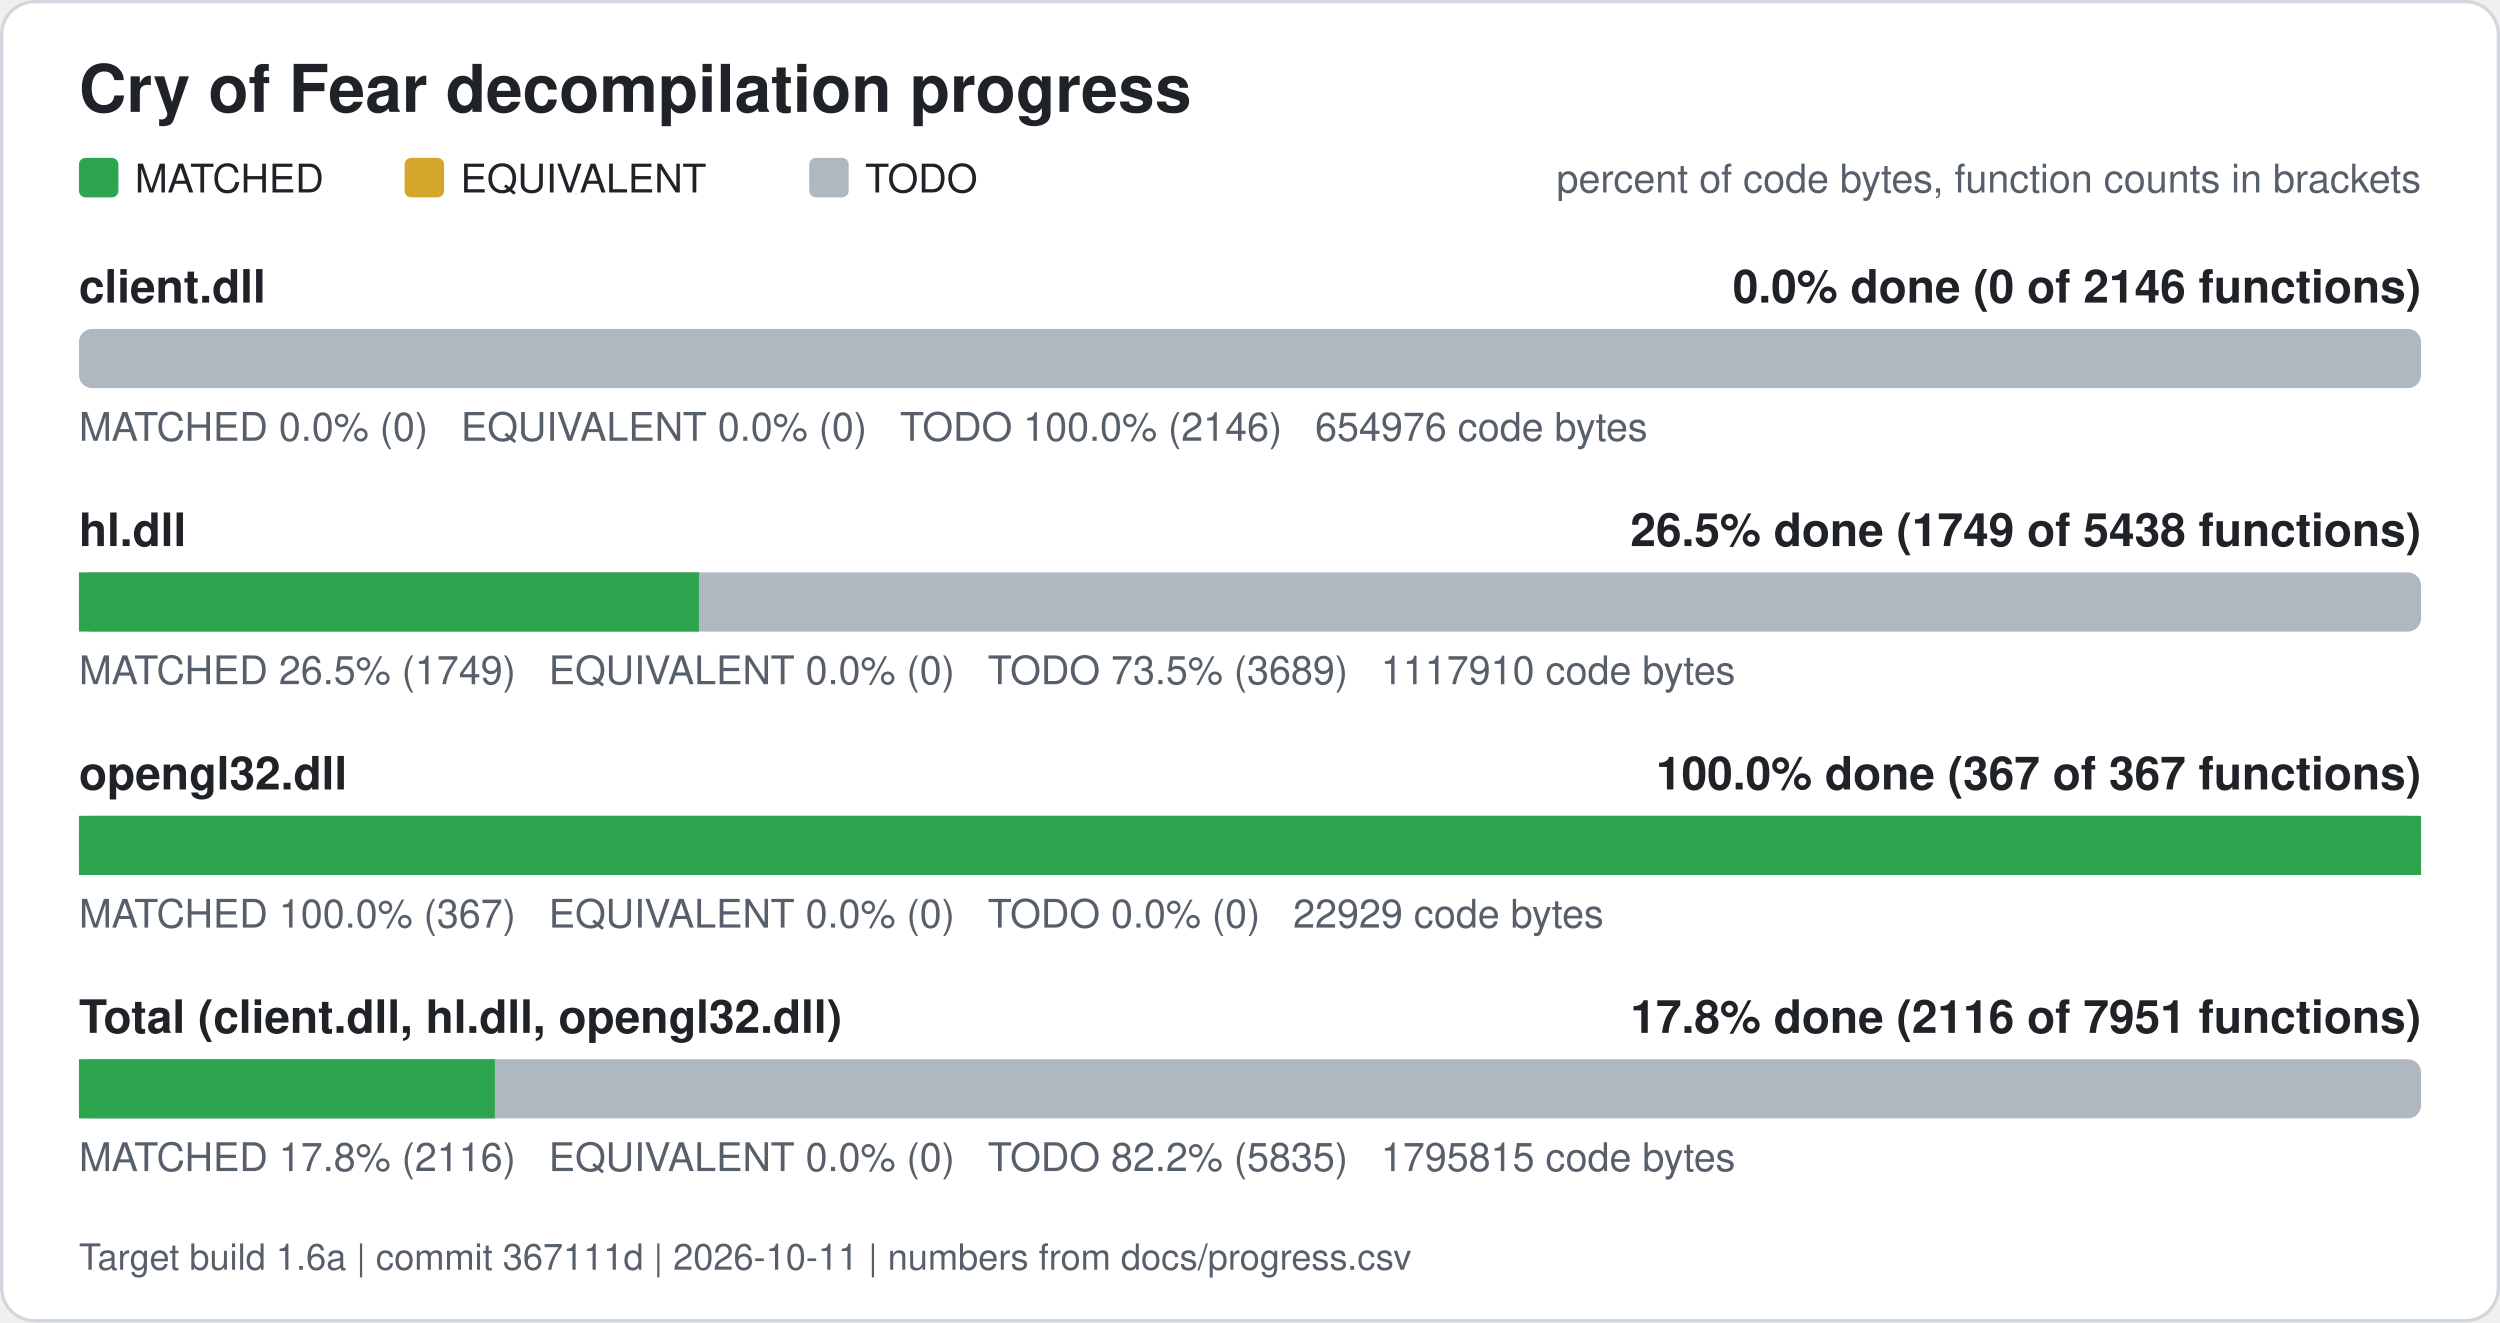
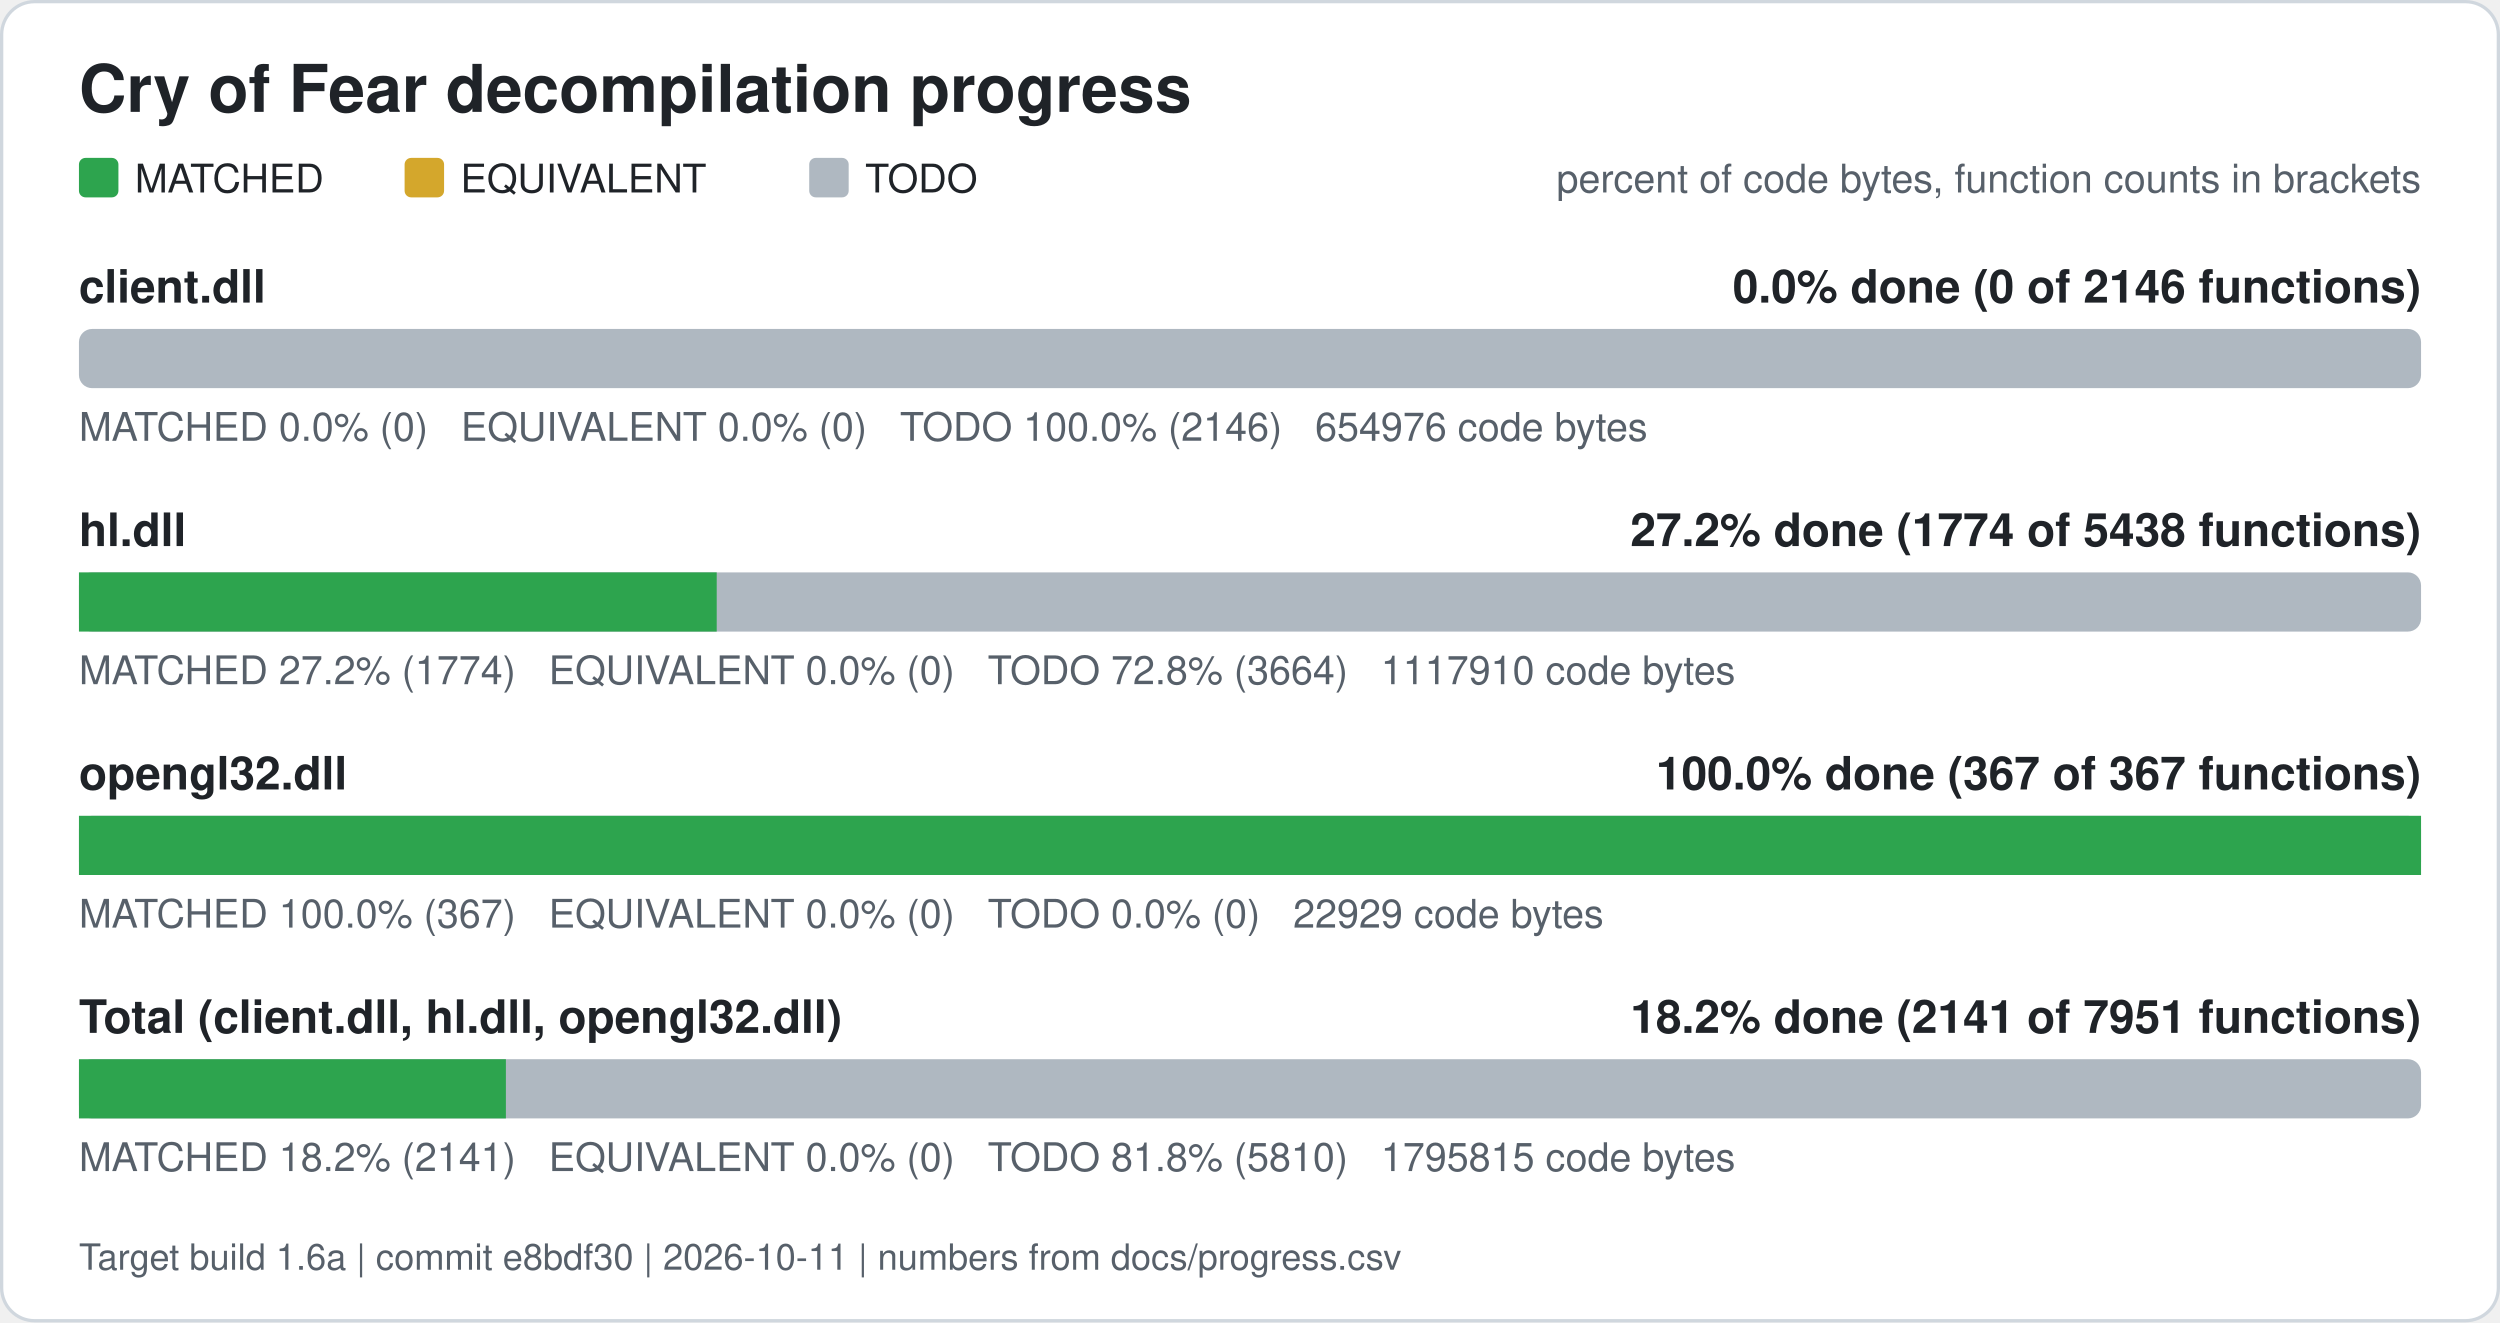
<svg xmlns="http://www.w3.org/2000/svg" width="760" height="402" viewBox="0 0 760 402" role="img" aria-label="Cry of Fear decompilation progress">
  <rect x="0.5" y="0.5" width="759" height="401" rx="10" fill="#ffffff" stroke="#d0d7de" />
  <text x="24" y="34" font-family="Segoe UI, Helvetica, Arial, sans-serif" font-size="20" font-weight="600" fill="#1f2328">Cry of Fear decompilation progress</text>
  <rect x="24" y="48" width="12" height="12" rx="2" fill="#2da44e" />
  <text x="41" y="58.5" font-family="Segoe UI, Helvetica, Arial, sans-serif" font-size="12" fill="#1f2328">MATCHED</text>
  <rect x="123" y="48" width="12" height="12" rx="2" fill="#d4a72c" />
  <text x="140" y="58.5" font-family="Segoe UI, Helvetica, Arial, sans-serif" font-size="12" fill="#1f2328">EQUIVALENT</text>
  <rect x="246" y="48" width="12" height="12" rx="2" fill="#afb8c1" />
  <text x="263" y="58.5" font-family="Segoe UI, Helvetica, Arial, sans-serif" font-size="12" fill="#1f2328">TODO</text>
  <text x="736" y="58.5" font-family="Segoe UI, Helvetica, Arial, sans-serif" font-size="12" fill="#57606a" text-anchor="end">percent of code bytes, function counts in brackets</text>
  <text x="24" y="92" font-family="Segoe UI, Helvetica, Arial, sans-serif" font-size="14" font-weight="600" fill="#1f2328">client.dll</text>
  <text x="736" y="92" font-family="Segoe UI, Helvetica, Arial, sans-serif" font-size="14" font-weight="600" fill="#1f2328" text-anchor="end">0.0% done (0 of 2146 functions)</text>
  <rect x="24" y="100" width="712" height="18" rx="4" fill="#afb8c1" />
  <text x="24" y="134" font-family="Segoe UI, Helvetica, Arial, sans-serif" font-size="12" fill="#57606a" xml:space="preserve">MATCHED 0.0% (0)   EQUIVALENT 0.0% (0)   TODO 100.0% (2146)   654976 code bytes</text>
  <text x="24" y="166" font-family="Segoe UI, Helvetica, Arial, sans-serif" font-size="14" font-weight="600" fill="#1f2328">hl.dll</text>
-   <text x="736" y="166" font-family="Segoe UI, Helvetica, Arial, sans-serif" font-size="14" font-weight="600" fill="#1f2328" text-anchor="end">26.5% done (1749 of 5438 functions)</text>
+   <text x="736" y="166" font-family="Segoe UI, Helvetica, Arial, sans-serif" font-size="14" font-weight="600" fill="#1f2328" text-anchor="end">27.2% done (1774 of 5438 functions)</text>
  <rect x="24" y="174" width="712" height="18" rx="4" fill="#afb8c1" />
-   <rect x="24.00" y="174" width="188.48" height="18" fill="#2da44e" />
-   <text x="24" y="208" font-family="Segoe UI, Helvetica, Arial, sans-serif" font-size="12" fill="#57606a" xml:space="preserve">MATCHED 26.5% (1749)   EQUIVALENT 0.0% (0)   TODO 73.5% (3689)   1117910 code bytes</text>
+   <rect x="24.00" y="174" width="193.88" height="18" fill="#2da44e" />
+   <text x="24" y="208" font-family="Segoe UI, Helvetica, Arial, sans-serif" font-size="12" fill="#57606a" xml:space="preserve">MATCHED 27.2% (1774)   EQUIVALENT 0.0% (0)   TODO 72.8% (3664)   1117910 code bytes</text>
  <text x="24" y="240" font-family="Segoe UI, Helvetica, Arial, sans-serif" font-size="14" font-weight="600" fill="#1f2328">opengl32.dll</text>
  <text x="736" y="240" font-family="Segoe UI, Helvetica, Arial, sans-serif" font-size="14" font-weight="600" fill="#1f2328" text-anchor="end">100.0% done (367 of 367 functions)</text>
  <rect x="24" y="248" width="712" height="18" rx="4" fill="#afb8c1" />
  <rect x="24.00" y="248" width="712.00" height="18" fill="#2da44e" />
  <text x="24" y="282" font-family="Segoe UI, Helvetica, Arial, sans-serif" font-size="12" fill="#57606a" xml:space="preserve">MATCHED 100.0% (367)   EQUIVALENT 0.0% (0)   TODO 0.0% (0)   22929 code bytes</text>
  <text x="24" y="314" font-family="Segoe UI, Helvetica, Arial, sans-serif" font-size="14" font-weight="600" fill="#1f2328">Total (client.dll, hl.dll, opengl32.dll)</text>
-   <text x="736" y="314" font-family="Segoe UI, Helvetica, Arial, sans-serif" font-size="14" font-weight="600" fill="#1f2328" text-anchor="end">17.8% done (2116 of 7951 functions)</text>
+   <text x="736" y="314" font-family="Segoe UI, Helvetica, Arial, sans-serif" font-size="14" font-weight="600" fill="#1f2328" text-anchor="end">18.2% done (2141 of 7951 functions)</text>
  <rect x="24" y="322" width="712" height="18" rx="4" fill="#afb8c1" />
-   <rect x="24.00" y="322" width="126.42" height="18" fill="#2da44e" />
-   <text x="24" y="356" font-family="Segoe UI, Helvetica, Arial, sans-serif" font-size="12" fill="#57606a" xml:space="preserve">MATCHED 17.8% (2116)   EQUIVALENT 0.0% (0)   TODO 82.2% (5835)   1795815 code bytes</text>
-   <text x="24" y="386" font-family="Segoe UI, Helvetica, Arial, sans-serif" font-size="11" fill="#57606a">Target build 1.6a | commit 367111d | 2026-10-11 | numbers from docs/progress.csv</text>
+   <rect x="24.00" y="322" width="129.79" height="18" fill="#2da44e" />
+   <text x="24" y="356" font-family="Segoe UI, Helvetica, Arial, sans-serif" font-size="12" fill="#57606a" xml:space="preserve">MATCHED 18.2% (2141)   EQUIVALENT 0.0% (0)   TODO 81.8% (5810)   1795815 code bytes</text>
+   <text x="24" y="386" font-family="Segoe UI, Helvetica, Arial, sans-serif" font-size="11" fill="#57606a">Target build 1.6a | commit e8bdf30 | 2026-10-11 | numbers from docs/progress.csv</text>
</svg>
